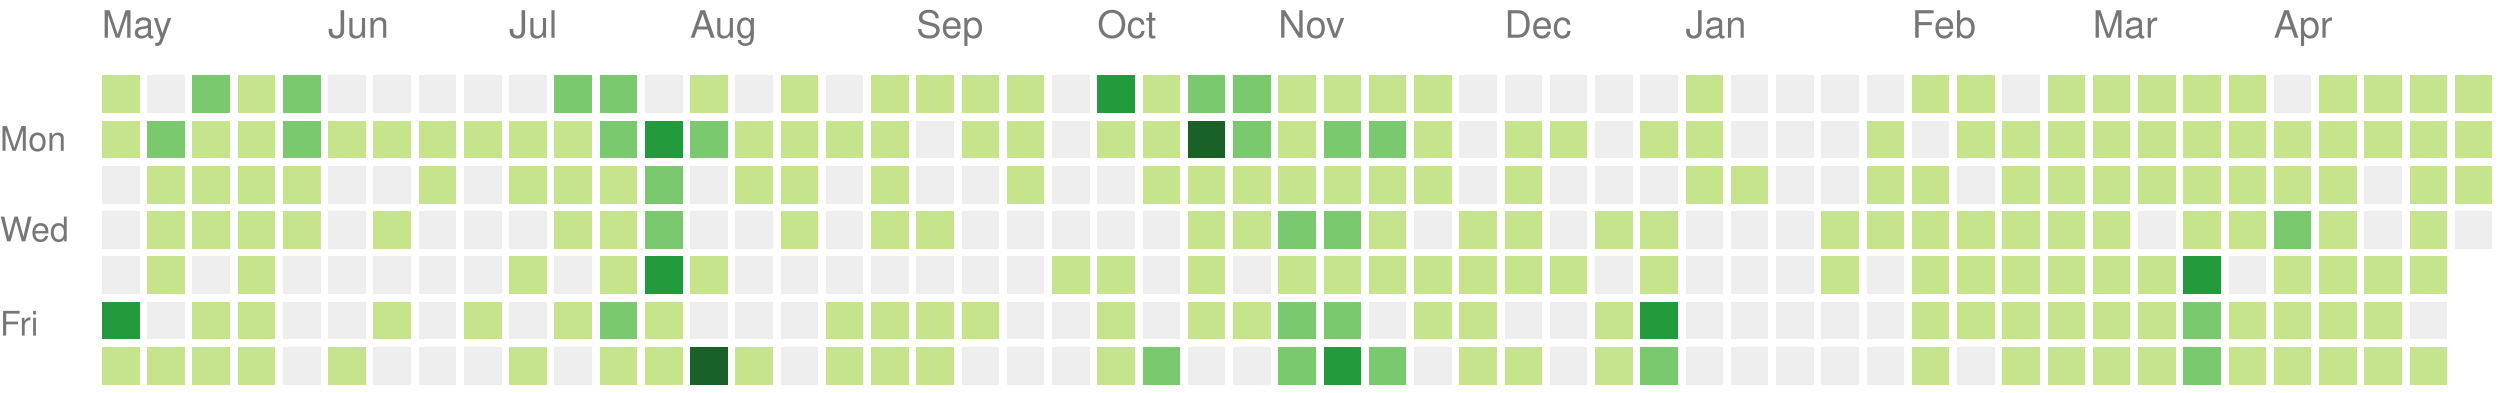
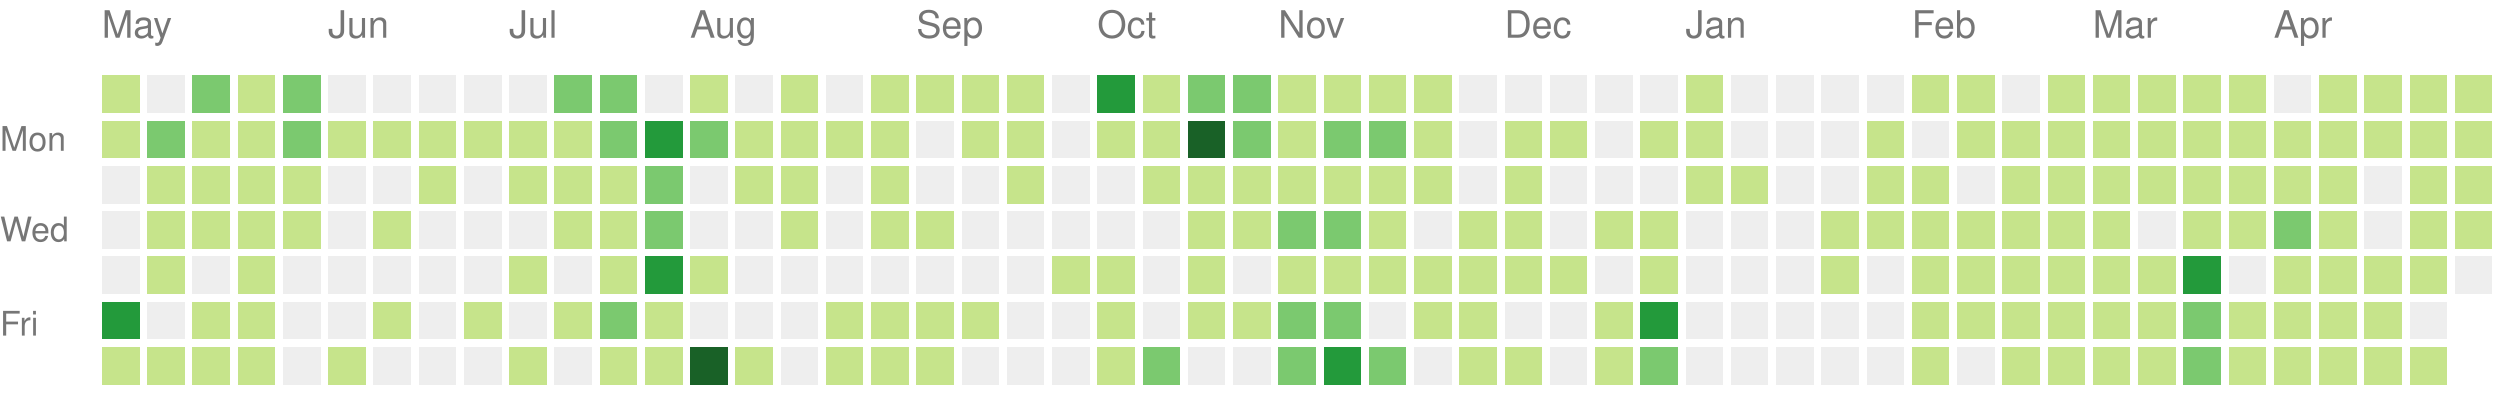
<svg xmlns="http://www.w3.org/2000/svg" version="1.1" width="663" height="104">
  <rect style="fill:#c6e48b;shape-rendering:crispedges;" data-score="6" data-date="2020-05-03" x="27" y="20" width="10" height="10" />
  <rect style="fill:#eeeeee;shape-rendering:crispedges;" data-score="0" data-date="2020-05-10" x="39" y="20" width="10" height="10" />
  <rect style="fill:#7bc96f;shape-rendering:crispedges;" data-score="10" data-date="2020-05-17" x="51" y="20" width="10" height="10" />
  <rect style="fill:#c6e48b;shape-rendering:crispedges;" data-score="1" data-date="2020-05-24" x="63" y="20" width="10" height="10" />
  <rect style="fill:#7bc96f;shape-rendering:crispedges;" data-score="9" data-date="2020-05-31" x="75" y="20" width="10" height="10" />
  <rect style="fill:#eeeeee;shape-rendering:crispedges;" data-score="0" data-date="2020-06-07" x="87" y="20" width="10" height="10" />
  <rect style="fill:#eeeeee;shape-rendering:crispedges;" data-score="0" data-date="2020-06-14" x="99" y="20" width="10" height="10" />
  <rect style="fill:#eeeeee;shape-rendering:crispedges;" data-score="0" data-date="2020-06-21" x="111" y="20" width="10" height="10" />
  <rect style="fill:#eeeeee;shape-rendering:crispedges;" data-score="0" data-date="2020-06-28" x="123" y="20" width="10" height="10" />
  <rect style="fill:#eeeeee;shape-rendering:crispedges;" data-score="0" data-date="2020-07-05" x="135" y="20" width="10" height="10" />
  <rect style="fill:#7bc96f;shape-rendering:crispedges;" data-score="11" data-date="2020-07-12" x="147" y="20" width="10" height="10" />
  <rect style="fill:#7bc96f;shape-rendering:crispedges;" data-score="9" data-date="2020-07-19" x="159" y="20" width="10" height="10" />
  <rect style="fill:#eeeeee;shape-rendering:crispedges;" data-score="0" data-date="2020-07-26" x="171" y="20" width="10" height="10" />
  <rect style="fill:#c6e48b;shape-rendering:crispedges;" data-score="2" data-date="2020-08-02" x="183" y="20" width="10" height="10" />
  <rect style="fill:#eeeeee;shape-rendering:crispedges;" data-score="0" data-date="2020-08-09" x="195" y="20" width="10" height="10" />
  <rect style="fill:#c6e48b;shape-rendering:crispedges;" data-score="3" data-date="2020-08-16" x="207" y="20" width="10" height="10" />
  <rect style="fill:#eeeeee;shape-rendering:crispedges;" data-score="0" data-date="2020-08-23" x="219" y="20" width="10" height="10" />
  <rect style="fill:#c6e48b;shape-rendering:crispedges;" data-score="2" data-date="2020-08-30" x="231" y="20" width="10" height="10" />
  <rect style="fill:#c6e48b;shape-rendering:crispedges;" data-score="1" data-date="2020-09-06" x="243" y="20" width="10" height="10" />
  <rect style="fill:#c6e48b;shape-rendering:crispedges;" data-score="1" data-date="2020-09-13" x="255" y="20" width="10" height="10" />
  <rect style="fill:#c6e48b;shape-rendering:crispedges;" data-score="3" data-date="2020-09-20" x="267" y="20" width="10" height="10" />
  <rect style="fill:#eeeeee;shape-rendering:crispedges;" data-score="0" data-date="2020-09-27" x="279" y="20" width="10" height="10" />
  <rect style="fill:#239a3b;shape-rendering:crispedges;" data-score="20" data-date="2020-10-04" x="291" y="20" width="10" height="10" />
  <rect style="fill:#c6e48b;shape-rendering:crispedges;" data-score="6" data-date="2020-10-11" x="303" y="20" width="10" height="10" />
  <rect style="fill:#7bc96f;shape-rendering:crispedges;" data-score="14" data-date="2020-10-18" x="315" y="20" width="10" height="10" />
  <rect style="fill:#7bc96f;shape-rendering:crispedges;" data-score="9" data-date="2020-10-25" x="327" y="20" width="10" height="10" />
  <rect style="fill:#c6e48b;shape-rendering:crispedges;" data-score="2" data-date="2020-11-01" x="339" y="20" width="10" height="10" />
  <rect style="fill:#c6e48b;shape-rendering:crispedges;" data-score="6" data-date="2020-11-08" x="351" y="20" width="10" height="10" />
  <rect style="fill:#c6e48b;shape-rendering:crispedges;" data-score="1" data-date="2020-11-15" x="363" y="20" width="10" height="10" />
  <rect style="fill:#c6e48b;shape-rendering:crispedges;" data-score="4" data-date="2020-11-22" x="375" y="20" width="10" height="10" />
  <rect style="fill:#eeeeee;shape-rendering:crispedges;" data-score="0" data-date="2020-11-29" x="387" y="20" width="10" height="10" />
  <rect style="fill:#eeeeee;shape-rendering:crispedges;" data-score="0" data-date="2020-12-06" x="399" y="20" width="10" height="10" />
  <rect style="fill:#eeeeee;shape-rendering:crispedges;" data-score="0" data-date="2020-12-13" x="411" y="20" width="10" height="10" />
  <rect style="fill:#eeeeee;shape-rendering:crispedges;" data-score="0" data-date="2020-12-20" x="423" y="20" width="10" height="10" />
  <rect style="fill:#eeeeee;shape-rendering:crispedges;" data-score="0" data-date="2020-12-27" x="435" y="20" width="10" height="10" />
  <rect style="fill:#c6e48b;shape-rendering:crispedges;" data-score="3" data-date="2021-01-03" x="447" y="20" width="10" height="10" />
  <rect style="fill:#eeeeee;shape-rendering:crispedges;" data-score="0" data-date="2021-01-10" x="459" y="20" width="10" height="10" />
  <rect style="fill:#eeeeee;shape-rendering:crispedges;" data-score="0" data-date="2021-01-17" x="471" y="20" width="10" height="10" />
  <rect style="fill:#eeeeee;shape-rendering:crispedges;" data-score="0" data-date="2021-01-24" x="483" y="20" width="10" height="10" />
  <rect style="fill:#eeeeee;shape-rendering:crispedges;" data-score="0" data-date="2021-01-31" x="495" y="20" width="10" height="10" />
  <rect style="fill:#c6e48b;shape-rendering:crispedges;" data-score="3" data-date="2021-02-07" x="507" y="20" width="10" height="10" />
  <rect style="fill:#c6e48b;shape-rendering:crispedges;" data-score="2" data-date="2021-02-14" x="519" y="20" width="10" height="10" />
  <rect style="fill:#eeeeee;shape-rendering:crispedges;" data-score="0" data-date="2021-02-21" x="531" y="20" width="10" height="10" />
  <rect style="fill:#c6e48b;shape-rendering:crispedges;" data-score="4" data-date="2021-02-28" x="543" y="20" width="10" height="10" />
  <rect style="fill:#c6e48b;shape-rendering:crispedges;" data-score="3" data-date="2021-03-07" x="555" y="20" width="10" height="10" />
  <rect style="fill:#c6e48b;shape-rendering:crispedges;" data-score="3" data-date="2021-03-14" x="567" y="20" width="10" height="10" />
  <rect style="fill:#c6e48b;shape-rendering:crispedges;" data-score="5" data-date="2021-03-21" x="579" y="20" width="10" height="10" />
  <rect style="fill:#c6e48b;shape-rendering:crispedges;" data-score="2" data-date="2021-03-28" x="591" y="20" width="10" height="10" />
  <rect style="fill:#eeeeee;shape-rendering:crispedges;" data-score="0" data-date="2021-04-04" x="603" y="20" width="10" height="10" />
  <rect style="fill:#c6e48b;shape-rendering:crispedges;" data-score="5" data-date="2021-04-11" x="615" y="20" width="10" height="10" />
  <rect style="fill:#c6e48b;shape-rendering:crispedges;" data-score="4" data-date="2021-04-18" x="627" y="20" width="10" height="10" />
  <rect style="fill:#c6e48b;shape-rendering:crispedges;" data-score="3" data-date="2021-04-25" x="639" y="20" width="10" height="10" />
  <rect style="fill:#c6e48b;shape-rendering:crispedges;" data-score="6" data-date="2021-05-02" x="651" y="20" width="10" height="10" />
  <rect style="fill:#c6e48b;shape-rendering:crispedges;" data-score="7" data-date="2020-05-04" x="27" y="32" width="10" height="10" />
  <rect style="fill:#7bc96f;shape-rendering:crispedges;" data-score="15" data-date="2020-05-11" x="39" y="32" width="10" height="10" />
  <rect style="fill:#c6e48b;shape-rendering:crispedges;" data-score="7" data-date="2020-05-18" x="51" y="32" width="10" height="10" />
  <rect style="fill:#c6e48b;shape-rendering:crispedges;" data-score="7" data-date="2020-05-25" x="63" y="32" width="10" height="10" />
  <rect style="fill:#7bc96f;shape-rendering:crispedges;" data-score="8" data-date="2020-06-01" x="75" y="32" width="10" height="10" />
  <rect style="fill:#c6e48b;shape-rendering:crispedges;" data-score="1" data-date="2020-06-08" x="87" y="32" width="10" height="10" />
  <rect style="fill:#c6e48b;shape-rendering:crispedges;" data-score="1" data-date="2020-06-15" x="99" y="32" width="10" height="10" />
  <rect style="fill:#c6e48b;shape-rendering:crispedges;" data-score="1" data-date="2020-06-22" x="111" y="32" width="10" height="10" />
  <rect style="fill:#c6e48b;shape-rendering:crispedges;" data-score="1" data-date="2020-06-29" x="123" y="32" width="10" height="10" />
  <rect style="fill:#c6e48b;shape-rendering:crispedges;" data-score="6" data-date="2020-07-06" x="135" y="32" width="10" height="10" />
  <rect style="fill:#c6e48b;shape-rendering:crispedges;" data-score="1" data-date="2020-07-13" x="147" y="32" width="10" height="10" />
  <rect style="fill:#7bc96f;shape-rendering:crispedges;" data-score="10" data-date="2020-07-20" x="159" y="32" width="10" height="10" />
  <rect style="fill:#239a3b;shape-rendering:crispedges;" data-score="19" data-date="2020-07-27" x="171" y="32" width="10" height="10" />
  <rect style="fill:#7bc96f;shape-rendering:crispedges;" data-score="9" data-date="2020-08-03" x="183" y="32" width="10" height="10" />
  <rect style="fill:#c6e48b;shape-rendering:crispedges;" data-score="1" data-date="2020-08-10" x="195" y="32" width="10" height="10" />
  <rect style="fill:#c6e48b;shape-rendering:crispedges;" data-score="1" data-date="2020-08-17" x="207" y="32" width="10" height="10" />
  <rect style="fill:#c6e48b;shape-rendering:crispedges;" data-score="1" data-date="2020-08-24" x="219" y="32" width="10" height="10" />
  <rect style="fill:#c6e48b;shape-rendering:crispedges;" data-score="2" data-date="2020-08-31" x="231" y="32" width="10" height="10" />
  <rect style="fill:#eeeeee;shape-rendering:crispedges;" data-score="0" data-date="2020-09-07" x="243" y="32" width="10" height="10" />
  <rect style="fill:#c6e48b;shape-rendering:crispedges;" data-score="2" data-date="2020-09-14" x="255" y="32" width="10" height="10" />
  <rect style="fill:#c6e48b;shape-rendering:crispedges;" data-score="3" data-date="2020-09-21" x="267" y="32" width="10" height="10" />
  <rect style="fill:#eeeeee;shape-rendering:crispedges;" data-score="0" data-date="2020-09-28" x="279" y="32" width="10" height="10" />
  <rect style="fill:#c6e48b;shape-rendering:crispedges;" data-score="2" data-date="2020-10-05" x="291" y="32" width="10" height="10" />
  <rect style="fill:#c6e48b;shape-rendering:crispedges;" data-score="2" data-date="2020-10-12" x="303" y="32" width="10" height="10" />
  <rect style="fill:#196127;shape-rendering:crispedges;" data-score="30" data-date="2020-10-19" x="315" y="32" width="10" height="10" />
  <rect style="fill:#7bc96f;shape-rendering:crispedges;" data-score="14" data-date="2020-10-26" x="327" y="32" width="10" height="10" />
  <rect style="fill:#c6e48b;shape-rendering:crispedges;" data-score="4" data-date="2020-11-02" x="339" y="32" width="10" height="10" />
  <rect style="fill:#7bc96f;shape-rendering:crispedges;" data-score="10" data-date="2020-11-09" x="351" y="32" width="10" height="10" />
  <rect style="fill:#7bc96f;shape-rendering:crispedges;" data-score="13" data-date="2020-11-16" x="363" y="32" width="10" height="10" />
  <rect style="fill:#c6e48b;shape-rendering:crispedges;" data-score="1" data-date="2020-11-23" x="375" y="32" width="10" height="10" />
  <rect style="fill:#eeeeee;shape-rendering:crispedges;" data-score="0" data-date="2020-11-30" x="387" y="32" width="10" height="10" />
  <rect style="fill:#c6e48b;shape-rendering:crispedges;" data-score="3" data-date="2020-12-07" x="399" y="32" width="10" height="10" />
  <rect style="fill:#c6e48b;shape-rendering:crispedges;" data-score="2" data-date="2020-12-14" x="411" y="32" width="10" height="10" />
  <rect style="fill:#eeeeee;shape-rendering:crispedges;" data-score="0" data-date="2020-12-21" x="423" y="32" width="10" height="10" />
  <rect style="fill:#c6e48b;shape-rendering:crispedges;" data-score="2" data-date="2020-12-28" x="435" y="32" width="10" height="10" />
  <rect style="fill:#c6e48b;shape-rendering:crispedges;" data-score="6" data-date="2021-01-04" x="447" y="32" width="10" height="10" />
  <rect style="fill:#eeeeee;shape-rendering:crispedges;" data-score="0" data-date="2021-01-11" x="459" y="32" width="10" height="10" />
  <rect style="fill:#eeeeee;shape-rendering:crispedges;" data-score="0" data-date="2021-01-18" x="471" y="32" width="10" height="10" />
  <rect style="fill:#eeeeee;shape-rendering:crispedges;" data-score="0" data-date="2021-01-25" x="483" y="32" width="10" height="10" />
  <rect style="fill:#c6e48b;shape-rendering:crispedges;" data-score="1" data-date="2021-02-01" x="495" y="32" width="10" height="10" />
  <rect style="fill:#eeeeee;shape-rendering:crispedges;" data-score="0" data-date="2021-02-08" x="507" y="32" width="10" height="10" />
  <rect style="fill:#c6e48b;shape-rendering:crispedges;" data-score="2" data-date="2021-02-15" x="519" y="32" width="10" height="10" />
  <rect style="fill:#c6e48b;shape-rendering:crispedges;" data-score="3" data-date="2021-02-22" x="531" y="32" width="10" height="10" />
  <rect style="fill:#c6e48b;shape-rendering:crispedges;" data-score="2" data-date="2021-03-01" x="543" y="32" width="10" height="10" />
  <rect style="fill:#c6e48b;shape-rendering:crispedges;" data-score="3" data-date="2021-03-08" x="555" y="32" width="10" height="10" />
  <rect style="fill:#c6e48b;shape-rendering:crispedges;" data-score="6" data-date="2021-03-15" x="567" y="32" width="10" height="10" />
  <rect style="fill:#c6e48b;shape-rendering:crispedges;" data-score="4" data-date="2021-03-22" x="579" y="32" width="10" height="10" />
  <rect style="fill:#c6e48b;shape-rendering:crispedges;" data-score="4" data-date="2021-03-29" x="591" y="32" width="10" height="10" />
  <rect style="fill:#c6e48b;shape-rendering:crispedges;" data-score="1" data-date="2021-04-05" x="603" y="32" width="10" height="10" />
  <rect style="fill:#c6e48b;shape-rendering:crispedges;" data-score="2" data-date="2021-04-12" x="615" y="32" width="10" height="10" />
  <rect style="fill:#c6e48b;shape-rendering:crispedges;" data-score="3" data-date="2021-04-19" x="627" y="32" width="10" height="10" />
  <rect style="fill:#c6e48b;shape-rendering:crispedges;" data-score="2" data-date="2021-04-26" x="639" y="32" width="10" height="10" />
  <rect style="fill:#c6e48b;shape-rendering:crispedges;" data-score="2" data-date="2021-05-03" x="651" y="32" width="10" height="10" />
  <rect style="fill:#eeeeee;shape-rendering:crispedges;" data-score="0" data-date="2020-05-05" x="27" y="44" width="10" height="10" />
  <rect style="fill:#c6e48b;shape-rendering:crispedges;" data-score="4" data-date="2020-05-12" x="39" y="44" width="10" height="10" />
  <rect style="fill:#c6e48b;shape-rendering:crispedges;" data-score="3" data-date="2020-05-19" x="51" y="44" width="10" height="10" />
  <rect style="fill:#c6e48b;shape-rendering:crispedges;" data-score="2" data-date="2020-05-26" x="63" y="44" width="10" height="10" />
  <rect style="fill:#c6e48b;shape-rendering:crispedges;" data-score="3" data-date="2020-06-02" x="75" y="44" width="10" height="10" />
  <rect style="fill:#eeeeee;shape-rendering:crispedges;" data-score="0" data-date="2020-06-09" x="87" y="44" width="10" height="10" />
  <rect style="fill:#eeeeee;shape-rendering:crispedges;" data-score="0" data-date="2020-06-16" x="99" y="44" width="10" height="10" />
  <rect style="fill:#c6e48b;shape-rendering:crispedges;" data-score="1" data-date="2020-06-23" x="111" y="44" width="10" height="10" />
  <rect style="fill:#eeeeee;shape-rendering:crispedges;" data-score="0" data-date="2020-06-30" x="123" y="44" width="10" height="10" />
  <rect style="fill:#c6e48b;shape-rendering:crispedges;" data-score="7" data-date="2020-07-07" x="135" y="44" width="10" height="10" />
  <rect style="fill:#c6e48b;shape-rendering:crispedges;" data-score="5" data-date="2020-07-14" x="147" y="44" width="10" height="10" />
  <rect style="fill:#c6e48b;shape-rendering:crispedges;" data-score="5" data-date="2020-07-21" x="159" y="44" width="10" height="10" />
  <rect style="fill:#7bc96f;shape-rendering:crispedges;" data-score="8" data-date="2020-07-28" x="171" y="44" width="10" height="10" />
  <rect style="fill:#eeeeee;shape-rendering:crispedges;" data-score="0" data-date="2020-08-04" x="183" y="44" width="10" height="10" />
  <rect style="fill:#c6e48b;shape-rendering:crispedges;" data-score="1" data-date="2020-08-11" x="195" y="44" width="10" height="10" />
  <rect style="fill:#c6e48b;shape-rendering:crispedges;" data-score="1" data-date="2020-08-18" x="207" y="44" width="10" height="10" />
  <rect style="fill:#eeeeee;shape-rendering:crispedges;" data-score="0" data-date="2020-08-25" x="219" y="44" width="10" height="10" />
  <rect style="fill:#c6e48b;shape-rendering:crispedges;" data-score="3" data-date="2020-09-01" x="231" y="44" width="10" height="10" />
  <rect style="fill:#eeeeee;shape-rendering:crispedges;" data-score="0" data-date="2020-09-08" x="243" y="44" width="10" height="10" />
  <rect style="fill:#eeeeee;shape-rendering:crispedges;" data-score="0" data-date="2020-09-15" x="255" y="44" width="10" height="10" />
  <rect style="fill:#c6e48b;shape-rendering:crispedges;" data-score="1" data-date="2020-09-22" x="267" y="44" width="10" height="10" />
  <rect style="fill:#eeeeee;shape-rendering:crispedges;" data-score="0" data-date="2020-09-29" x="279" y="44" width="10" height="10" />
  <rect style="fill:#eeeeee;shape-rendering:crispedges;" data-score="0" data-date="2020-10-06" x="291" y="44" width="10" height="10" />
  <rect style="fill:#c6e48b;shape-rendering:crispedges;" data-score="2" data-date="2020-10-13" x="303" y="44" width="10" height="10" />
  <rect style="fill:#c6e48b;shape-rendering:crispedges;" data-score="7" data-date="2020-10-20" x="315" y="44" width="10" height="10" />
  <rect style="fill:#c6e48b;shape-rendering:crispedges;" data-score="3" data-date="2020-10-27" x="327" y="44" width="10" height="10" />
  <rect style="fill:#c6e48b;shape-rendering:crispedges;" data-score="7" data-date="2020-11-03" x="339" y="44" width="10" height="10" />
  <rect style="fill:#c6e48b;shape-rendering:crispedges;" data-score="2" data-date="2020-11-10" x="351" y="44" width="10" height="10" />
  <rect style="fill:#c6e48b;shape-rendering:crispedges;" data-score="5" data-date="2020-11-17" x="363" y="44" width="10" height="10" />
  <rect style="fill:#c6e48b;shape-rendering:crispedges;" data-score="1" data-date="2020-11-24" x="375" y="44" width="10" height="10" />
  <rect style="fill:#eeeeee;shape-rendering:crispedges;" data-score="0" data-date="2020-12-01" x="387" y="44" width="10" height="10" />
  <rect style="fill:#c6e48b;shape-rendering:crispedges;" data-score="1" data-date="2020-12-08" x="399" y="44" width="10" height="10" />
  <rect style="fill:#eeeeee;shape-rendering:crispedges;" data-score="0" data-date="2020-12-15" x="411" y="44" width="10" height="10" />
  <rect style="fill:#eeeeee;shape-rendering:crispedges;" data-score="0" data-date="2020-12-22" x="423" y="44" width="10" height="10" />
  <rect style="fill:#eeeeee;shape-rendering:crispedges;" data-score="0" data-date="2020-12-29" x="435" y="44" width="10" height="10" />
  <rect style="fill:#c6e48b;shape-rendering:crispedges;" data-score="1" data-date="2021-01-05" x="447" y="44" width="10" height="10" />
  <rect style="fill:#c6e48b;shape-rendering:crispedges;" data-score="1" data-date="2021-01-12" x="459" y="44" width="10" height="10" />
  <rect style="fill:#eeeeee;shape-rendering:crispedges;" data-score="0" data-date="2021-01-19" x="471" y="44" width="10" height="10" />
  <rect style="fill:#eeeeee;shape-rendering:crispedges;" data-score="0" data-date="2021-01-26" x="483" y="44" width="10" height="10" />
  <rect style="fill:#c6e48b;shape-rendering:crispedges;" data-score="2" data-date="2021-02-02" x="495" y="44" width="10" height="10" />
  <rect style="fill:#c6e48b;shape-rendering:crispedges;" data-score="5" data-date="2021-02-09" x="507" y="44" width="10" height="10" />
  <rect style="fill:#eeeeee;shape-rendering:crispedges;" data-score="0" data-date="2021-02-16" x="519" y="44" width="10" height="10" />
  <rect style="fill:#c6e48b;shape-rendering:crispedges;" data-score="1" data-date="2021-02-23" x="531" y="44" width="10" height="10" />
  <rect style="fill:#c6e48b;shape-rendering:crispedges;" data-score="2" data-date="2021-03-02" x="543" y="44" width="10" height="10" />
  <rect style="fill:#c6e48b;shape-rendering:crispedges;" data-score="3" data-date="2021-03-09" x="555" y="44" width="10" height="10" />
  <rect style="fill:#c6e48b;shape-rendering:crispedges;" data-score="1" data-date="2021-03-16" x="567" y="44" width="10" height="10" />
  <rect style="fill:#c6e48b;shape-rendering:crispedges;" data-score="2" data-date="2021-03-23" x="579" y="44" width="10" height="10" />
  <rect style="fill:#c6e48b;shape-rendering:crispedges;" data-score="1" data-date="2021-03-30" x="591" y="44" width="10" height="10" />
  <rect style="fill:#c6e48b;shape-rendering:crispedges;" data-score="2" data-date="2021-04-06" x="603" y="44" width="10" height="10" />
  <rect style="fill:#c6e48b;shape-rendering:crispedges;" data-score="3" data-date="2021-04-13" x="615" y="44" width="10" height="10" />
  <rect style="fill:#eeeeee;shape-rendering:crispedges;" data-score="0" data-date="2021-04-20" x="627" y="44" width="10" height="10" />
  <rect style="fill:#c6e48b;shape-rendering:crispedges;" data-score="1" data-date="2021-04-27" x="639" y="44" width="10" height="10" />
  <rect style="fill:#c6e48b;shape-rendering:crispedges;" data-score="2" data-date="2021-05-04" x="651" y="44" width="10" height="10" />
  <rect style="fill:#eeeeee;shape-rendering:crispedges;" data-score="0" data-date="2020-05-06" x="27" y="56" width="10" height="10" />
  <rect style="fill:#c6e48b;shape-rendering:crispedges;" data-score="4" data-date="2020-05-13" x="39" y="56" width="10" height="10" />
  <rect style="fill:#c6e48b;shape-rendering:crispedges;" data-score="7" data-date="2020-05-20" x="51" y="56" width="10" height="10" />
  <rect style="fill:#c6e48b;shape-rendering:crispedges;" data-score="1" data-date="2020-05-27" x="63" y="56" width="10" height="10" />
  <rect style="fill:#c6e48b;shape-rendering:crispedges;" data-score="1" data-date="2020-06-03" x="75" y="56" width="10" height="10" />
  <rect style="fill:#eeeeee;shape-rendering:crispedges;" data-score="0" data-date="2020-06-10" x="87" y="56" width="10" height="10" />
  <rect style="fill:#c6e48b;shape-rendering:crispedges;" data-score="1" data-date="2020-06-17" x="99" y="56" width="10" height="10" />
  <rect style="fill:#eeeeee;shape-rendering:crispedges;" data-score="0" data-date="2020-06-24" x="111" y="56" width="10" height="10" />
  <rect style="fill:#eeeeee;shape-rendering:crispedges;" data-score="0" data-date="2020-07-01" x="123" y="56" width="10" height="10" />
  <rect style="fill:#eeeeee;shape-rendering:crispedges;" data-score="0" data-date="2020-07-08" x="135" y="56" width="10" height="10" />
  <rect style="fill:#c6e48b;shape-rendering:crispedges;" data-score="5" data-date="2020-07-15" x="147" y="56" width="10" height="10" />
  <rect style="fill:#c6e48b;shape-rendering:crispedges;" data-score="7" data-date="2020-07-22" x="159" y="56" width="10" height="10" />
  <rect style="fill:#7bc96f;shape-rendering:crispedges;" data-score="13" data-date="2020-07-29" x="171" y="56" width="10" height="10" />
  <rect style="fill:#eeeeee;shape-rendering:crispedges;" data-score="0" data-date="2020-08-05" x="183" y="56" width="10" height="10" />
  <rect style="fill:#eeeeee;shape-rendering:crispedges;" data-score="0" data-date="2020-08-12" x="195" y="56" width="10" height="10" />
  <rect style="fill:#c6e48b;shape-rendering:crispedges;" data-score="1" data-date="2020-08-19" x="207" y="56" width="10" height="10" />
  <rect style="fill:#eeeeee;shape-rendering:crispedges;" data-score="0" data-date="2020-08-26" x="219" y="56" width="10" height="10" />
  <rect style="fill:#c6e48b;shape-rendering:crispedges;" data-score="1" data-date="2020-09-02" x="231" y="56" width="10" height="10" />
  <rect style="fill:#c6e48b;shape-rendering:crispedges;" data-score="2" data-date="2020-09-09" x="243" y="56" width="10" height="10" />
  <rect style="fill:#eeeeee;shape-rendering:crispedges;" data-score="0" data-date="2020-09-16" x="255" y="56" width="10" height="10" />
  <rect style="fill:#eeeeee;shape-rendering:crispedges;" data-score="0" data-date="2020-09-23" x="267" y="56" width="10" height="10" />
  <rect style="fill:#eeeeee;shape-rendering:crispedges;" data-score="0" data-date="2020-09-30" x="279" y="56" width="10" height="10" />
  <rect style="fill:#eeeeee;shape-rendering:crispedges;" data-score="0" data-date="2020-10-07" x="291" y="56" width="10" height="10" />
  <rect style="fill:#eeeeee;shape-rendering:crispedges;" data-score="0" data-date="2020-10-14" x="303" y="56" width="10" height="10" />
  <rect style="fill:#c6e48b;shape-rendering:crispedges;" data-score="3" data-date="2020-10-21" x="315" y="56" width="10" height="10" />
  <rect style="fill:#c6e48b;shape-rendering:crispedges;" data-score="5" data-date="2020-10-28" x="327" y="56" width="10" height="10" />
  <rect style="fill:#7bc96f;shape-rendering:crispedges;" data-score="11" data-date="2020-11-04" x="339" y="56" width="10" height="10" />
  <rect style="fill:#7bc96f;shape-rendering:crispedges;" data-score="11" data-date="2020-11-11" x="351" y="56" width="10" height="10" />
  <rect style="fill:#c6e48b;shape-rendering:crispedges;" data-score="4" data-date="2020-11-18" x="363" y="56" width="10" height="10" />
  <rect style="fill:#eeeeee;shape-rendering:crispedges;" data-score="0" data-date="2020-11-25" x="375" y="56" width="10" height="10" />
  <rect style="fill:#c6e48b;shape-rendering:crispedges;" data-score="2" data-date="2020-12-02" x="387" y="56" width="10" height="10" />
  <rect style="fill:#c6e48b;shape-rendering:crispedges;" data-score="2" data-date="2020-12-09" x="399" y="56" width="10" height="10" />
  <rect style="fill:#eeeeee;shape-rendering:crispedges;" data-score="0" data-date="2020-12-16" x="411" y="56" width="10" height="10" />
  <rect style="fill:#c6e48b;shape-rendering:crispedges;" data-score="1" data-date="2020-12-23" x="423" y="56" width="10" height="10" />
  <rect style="fill:#c6e48b;shape-rendering:crispedges;" data-score="6" data-date="2020-12-30" x="435" y="56" width="10" height="10" />
  <rect style="fill:#eeeeee;shape-rendering:crispedges;" data-score="0" data-date="2021-01-06" x="447" y="56" width="10" height="10" />
  <rect style="fill:#eeeeee;shape-rendering:crispedges;" data-score="0" data-date="2021-01-13" x="459" y="56" width="10" height="10" />
  <rect style="fill:#eeeeee;shape-rendering:crispedges;" data-score="0" data-date="2021-01-20" x="471" y="56" width="10" height="10" />
  <rect style="fill:#c6e48b;shape-rendering:crispedges;" data-score="4" data-date="2021-01-27" x="483" y="56" width="10" height="10" />
  <rect style="fill:#c6e48b;shape-rendering:crispedges;" data-score="2" data-date="2021-02-03" x="495" y="56" width="10" height="10" />
  <rect style="fill:#c6e48b;shape-rendering:crispedges;" data-score="4" data-date="2021-02-10" x="507" y="56" width="10" height="10" />
  <rect style="fill:#c6e48b;shape-rendering:crispedges;" data-score="2" data-date="2021-02-17" x="519" y="56" width="10" height="10" />
  <rect style="fill:#c6e48b;shape-rendering:crispedges;" data-score="2" data-date="2021-02-24" x="531" y="56" width="10" height="10" />
  <rect style="fill:#c6e48b;shape-rendering:crispedges;" data-score="2" data-date="2021-03-03" x="543" y="56" width="10" height="10" />
  <rect style="fill:#c6e48b;shape-rendering:crispedges;" data-score="1" data-date="2021-03-10" x="555" y="56" width="10" height="10" />
  <rect style="fill:#eeeeee;shape-rendering:crispedges;" data-score="0" data-date="2021-03-17" x="567" y="56" width="10" height="10" />
  <rect style="fill:#c6e48b;shape-rendering:crispedges;" data-score="6" data-date="2021-03-24" x="579" y="56" width="10" height="10" />
  <rect style="fill:#c6e48b;shape-rendering:crispedges;" data-score="2" data-date="2021-03-31" x="591" y="56" width="10" height="10" />
  <rect style="fill:#7bc96f;shape-rendering:crispedges;" data-score="13" data-date="2021-04-07" x="603" y="56" width="10" height="10" />
  <rect style="fill:#c6e48b;shape-rendering:crispedges;" data-score="1" data-date="2021-04-14" x="615" y="56" width="10" height="10" />
  <rect style="fill:#eeeeee;shape-rendering:crispedges;" data-score="0" data-date="2021-04-21" x="627" y="56" width="10" height="10" />
  <rect style="fill:#c6e48b;shape-rendering:crispedges;" data-score="1" data-date="2021-04-28" x="639" y="56" width="10" height="10" />
-   <rect style="fill:#eeeeee;shape-rendering:crispedges;" data-score="0" data-date="2021-05-05" x="651" y="56" width="10" height="10" />
+   <rect style="fill:#c6e48b;shape-rendering:crispedges;" data-score="4" data-date="2021-05-05" x="651" y="56" width="10" height="10" />
  <rect style="fill:#eeeeee;shape-rendering:crispedges;" data-score="0" data-date="2020-05-07" x="27" y="68" width="10" height="10" />
  <rect style="fill:#c6e48b;shape-rendering:crispedges;" data-score="1" data-date="2020-05-14" x="39" y="68" width="10" height="10" />
  <rect style="fill:#eeeeee;shape-rendering:crispedges;" data-score="0" data-date="2020-05-21" x="51" y="68" width="10" height="10" />
  <rect style="fill:#c6e48b;shape-rendering:crispedges;" data-score="1" data-date="2020-05-28" x="63" y="68" width="10" height="10" />
  <rect style="fill:#eeeeee;shape-rendering:crispedges;" data-score="0" data-date="2020-06-04" x="75" y="68" width="10" height="10" />
  <rect style="fill:#eeeeee;shape-rendering:crispedges;" data-score="0" data-date="2020-06-11" x="87" y="68" width="10" height="10" />
  <rect style="fill:#eeeeee;shape-rendering:crispedges;" data-score="0" data-date="2020-06-18" x="99" y="68" width="10" height="10" />
  <rect style="fill:#eeeeee;shape-rendering:crispedges;" data-score="0" data-date="2020-06-25" x="111" y="68" width="10" height="10" />
  <rect style="fill:#eeeeee;shape-rendering:crispedges;" data-score="0" data-date="2020-07-02" x="123" y="68" width="10" height="10" />
  <rect style="fill:#c6e48b;shape-rendering:crispedges;" data-score="2" data-date="2020-07-09" x="135" y="68" width="10" height="10" />
  <rect style="fill:#eeeeee;shape-rendering:crispedges;" data-score="0" data-date="2020-07-16" x="147" y="68" width="10" height="10" />
  <rect style="fill:#c6e48b;shape-rendering:crispedges;" data-score="7" data-date="2020-07-23" x="159" y="68" width="10" height="10" />
  <rect style="fill:#239a3b;shape-rendering:crispedges;" data-score="19" data-date="2020-07-30" x="171" y="68" width="10" height="10" />
  <rect style="fill:#c6e48b;shape-rendering:crispedges;" data-score="1" data-date="2020-08-06" x="183" y="68" width="10" height="10" />
  <rect style="fill:#eeeeee;shape-rendering:crispedges;" data-score="0" data-date="2020-08-13" x="195" y="68" width="10" height="10" />
  <rect style="fill:#eeeeee;shape-rendering:crispedges;" data-score="0" data-date="2020-08-20" x="207" y="68" width="10" height="10" />
  <rect style="fill:#eeeeee;shape-rendering:crispedges;" data-score="0" data-date="2020-08-27" x="219" y="68" width="10" height="10" />
  <rect style="fill:#eeeeee;shape-rendering:crispedges;" data-score="0" data-date="2020-09-03" x="231" y="68" width="10" height="10" />
  <rect style="fill:#eeeeee;shape-rendering:crispedges;" data-score="0" data-date="2020-09-10" x="243" y="68" width="10" height="10" />
  <rect style="fill:#eeeeee;shape-rendering:crispedges;" data-score="0" data-date="2020-09-17" x="255" y="68" width="10" height="10" />
  <rect style="fill:#eeeeee;shape-rendering:crispedges;" data-score="0" data-date="2020-09-24" x="267" y="68" width="10" height="10" />
  <rect style="fill:#c6e48b;shape-rendering:crispedges;" data-score="1" data-date="2020-10-01" x="279" y="68" width="10" height="10" />
  <rect style="fill:#c6e48b;shape-rendering:crispedges;" data-score="1" data-date="2020-10-08" x="291" y="68" width="10" height="10" />
  <rect style="fill:#eeeeee;shape-rendering:crispedges;" data-score="0" data-date="2020-10-15" x="303" y="68" width="10" height="10" />
  <rect style="fill:#c6e48b;shape-rendering:crispedges;" data-score="4" data-date="2020-10-22" x="315" y="68" width="10" height="10" />
  <rect style="fill:#eeeeee;shape-rendering:crispedges;" data-score="0" data-date="2020-10-29" x="327" y="68" width="10" height="10" />
  <rect style="fill:#c6e48b;shape-rendering:crispedges;" data-score="2" data-date="2020-11-05" x="339" y="68" width="10" height="10" />
  <rect style="fill:#c6e48b;shape-rendering:crispedges;" data-score="3" data-date="2020-11-12" x="351" y="68" width="10" height="10" />
  <rect style="fill:#c6e48b;shape-rendering:crispedges;" data-score="5" data-date="2020-11-19" x="363" y="68" width="10" height="10" />
  <rect style="fill:#c6e48b;shape-rendering:crispedges;" data-score="3" data-date="2020-11-26" x="375" y="68" width="10" height="10" />
  <rect style="fill:#c6e48b;shape-rendering:crispedges;" data-score="1" data-date="2020-12-03" x="387" y="68" width="10" height="10" />
  <rect style="fill:#c6e48b;shape-rendering:crispedges;" data-score="1" data-date="2020-12-10" x="399" y="68" width="10" height="10" />
  <rect style="fill:#c6e48b;shape-rendering:crispedges;" data-score="1" data-date="2020-12-17" x="411" y="68" width="10" height="10" />
  <rect style="fill:#eeeeee;shape-rendering:crispedges;" data-score="0" data-date="2020-12-24" x="423" y="68" width="10" height="10" />
  <rect style="fill:#c6e48b;shape-rendering:crispedges;" data-score="1" data-date="2020-12-31" x="435" y="68" width="10" height="10" />
  <rect style="fill:#eeeeee;shape-rendering:crispedges;" data-score="0" data-date="2021-01-07" x="447" y="68" width="10" height="10" />
  <rect style="fill:#eeeeee;shape-rendering:crispedges;" data-score="0" data-date="2021-01-14" x="459" y="68" width="10" height="10" />
  <rect style="fill:#eeeeee;shape-rendering:crispedges;" data-score="0" data-date="2021-01-21" x="471" y="68" width="10" height="10" />
  <rect style="fill:#c6e48b;shape-rendering:crispedges;" data-score="1" data-date="2021-01-28" x="483" y="68" width="10" height="10" />
  <rect style="fill:#eeeeee;shape-rendering:crispedges;" data-score="0" data-date="2021-02-04" x="495" y="68" width="10" height="10" />
  <rect style="fill:#c6e48b;shape-rendering:crispedges;" data-score="2" data-date="2021-02-11" x="507" y="68" width="10" height="10" />
  <rect style="fill:#c6e48b;shape-rendering:crispedges;" data-score="3" data-date="2021-02-18" x="519" y="68" width="10" height="10" />
  <rect style="fill:#c6e48b;shape-rendering:crispedges;" data-score="2" data-date="2021-02-25" x="531" y="68" width="10" height="10" />
  <rect style="fill:#c6e48b;shape-rendering:crispedges;" data-score="2" data-date="2021-03-04" x="543" y="68" width="10" height="10" />
  <rect style="fill:#c6e48b;shape-rendering:crispedges;" data-score="2" data-date="2021-03-11" x="555" y="68" width="10" height="10" />
  <rect style="fill:#c6e48b;shape-rendering:crispedges;" data-score="1" data-date="2021-03-18" x="567" y="68" width="10" height="10" />
  <rect style="fill:#239a3b;shape-rendering:crispedges;" data-score="16" data-date="2021-03-25" x="579" y="68" width="10" height="10" />
  <rect style="fill:#eeeeee;shape-rendering:crispedges;" data-score="0" data-date="2021-04-01" x="591" y="68" width="10" height="10" />
  <rect style="fill:#c6e48b;shape-rendering:crispedges;" data-score="5" data-date="2021-04-08" x="603" y="68" width="10" height="10" />
  <rect style="fill:#c6e48b;shape-rendering:crispedges;" data-score="1" data-date="2021-04-15" x="615" y="68" width="10" height="10" />
  <rect style="fill:#c6e48b;shape-rendering:crispedges;" data-score="2" data-date="2021-04-22" x="627" y="68" width="10" height="10" />
  <rect style="fill:#c6e48b;shape-rendering:crispedges;" data-score="2" data-date="2021-04-29" x="639" y="68" width="10" height="10" />
+   <rect style="fill:#eeeeee;shape-rendering:crispedges;" data-score="0" data-date="2021-05-06" x="651" y="68" width="10" height="10" />
  <rect style="fill:#239a3b;shape-rendering:crispedges;" data-score="17" data-date="2020-05-08" x="27" y="80" width="10" height="10" />
  <rect style="fill:#eeeeee;shape-rendering:crispedges;" data-score="0" data-date="2020-05-15" x="39" y="80" width="10" height="10" />
  <rect style="fill:#c6e48b;shape-rendering:crispedges;" data-score="2" data-date="2020-05-22" x="51" y="80" width="10" height="10" />
  <rect style="fill:#c6e48b;shape-rendering:crispedges;" data-score="1" data-date="2020-05-29" x="63" y="80" width="10" height="10" />
  <rect style="fill:#eeeeee;shape-rendering:crispedges;" data-score="0" data-date="2020-06-05" x="75" y="80" width="10" height="10" />
  <rect style="fill:#eeeeee;shape-rendering:crispedges;" data-score="0" data-date="2020-06-12" x="87" y="80" width="10" height="10" />
  <rect style="fill:#c6e48b;shape-rendering:crispedges;" data-score="1" data-date="2020-06-19" x="99" y="80" width="10" height="10" />
  <rect style="fill:#eeeeee;shape-rendering:crispedges;" data-score="0" data-date="2020-06-26" x="111" y="80" width="10" height="10" />
  <rect style="fill:#c6e48b;shape-rendering:crispedges;" data-score="3" data-date="2020-07-03" x="123" y="80" width="10" height="10" />
  <rect style="fill:#eeeeee;shape-rendering:crispedges;" data-score="0" data-date="2020-07-10" x="135" y="80" width="10" height="10" />
  <rect style="fill:#c6e48b;shape-rendering:crispedges;" data-score="1" data-date="2020-07-17" x="147" y="80" width="10" height="10" />
  <rect style="fill:#7bc96f;shape-rendering:crispedges;" data-score="13" data-date="2020-07-24" x="159" y="80" width="10" height="10" />
  <rect style="fill:#c6e48b;shape-rendering:crispedges;" data-score="3" data-date="2020-07-31" x="171" y="80" width="10" height="10" />
  <rect style="fill:#eeeeee;shape-rendering:crispedges;" data-score="0" data-date="2020-08-07" x="183" y="80" width="10" height="10" />
  <rect style="fill:#eeeeee;shape-rendering:crispedges;" data-score="0" data-date="2020-08-14" x="195" y="80" width="10" height="10" />
  <rect style="fill:#eeeeee;shape-rendering:crispedges;" data-score="0" data-date="2020-08-21" x="207" y="80" width="10" height="10" />
  <rect style="fill:#c6e48b;shape-rendering:crispedges;" data-score="1" data-date="2020-08-28" x="219" y="80" width="10" height="10" />
  <rect style="fill:#c6e48b;shape-rendering:crispedges;" data-score="2" data-date="2020-09-04" x="231" y="80" width="10" height="10" />
  <rect style="fill:#c6e48b;shape-rendering:crispedges;" data-score="1" data-date="2020-09-11" x="243" y="80" width="10" height="10" />
  <rect style="fill:#c6e48b;shape-rendering:crispedges;" data-score="1" data-date="2020-09-18" x="255" y="80" width="10" height="10" />
  <rect style="fill:#eeeeee;shape-rendering:crispedges;" data-score="0" data-date="2020-09-25" x="267" y="80" width="10" height="10" />
  <rect style="fill:#eeeeee;shape-rendering:crispedges;" data-score="0" data-date="2020-10-02" x="279" y="80" width="10" height="10" />
  <rect style="fill:#c6e48b;shape-rendering:crispedges;" data-score="2" data-date="2020-10-09" x="291" y="80" width="10" height="10" />
  <rect style="fill:#eeeeee;shape-rendering:crispedges;" data-score="0" data-date="2020-10-16" x="303" y="80" width="10" height="10" />
  <rect style="fill:#c6e48b;shape-rendering:crispedges;" data-score="2" data-date="2020-10-23" x="315" y="80" width="10" height="10" />
  <rect style="fill:#c6e48b;shape-rendering:crispedges;" data-score="7" data-date="2020-10-30" x="327" y="80" width="10" height="10" />
  <rect style="fill:#7bc96f;shape-rendering:crispedges;" data-score="8" data-date="2020-11-06" x="339" y="80" width="10" height="10" />
  <rect style="fill:#7bc96f;shape-rendering:crispedges;" data-score="9" data-date="2020-11-13" x="351" y="80" width="10" height="10" />
  <rect style="fill:#eeeeee;shape-rendering:crispedges;" data-score="0" data-date="2020-11-20" x="363" y="80" width="10" height="10" />
  <rect style="fill:#c6e48b;shape-rendering:crispedges;" data-score="5" data-date="2020-11-27" x="375" y="80" width="10" height="10" />
  <rect style="fill:#c6e48b;shape-rendering:crispedges;" data-score="1" data-date="2020-12-04" x="387" y="80" width="10" height="10" />
  <rect style="fill:#eeeeee;shape-rendering:crispedges;" data-score="0" data-date="2020-12-11" x="399" y="80" width="10" height="10" />
  <rect style="fill:#eeeeee;shape-rendering:crispedges;" data-score="0" data-date="2020-12-18" x="411" y="80" width="10" height="10" />
  <rect style="fill:#c6e48b;shape-rendering:crispedges;" data-score="1" data-date="2020-12-25" x="423" y="80" width="10" height="10" />
  <rect style="fill:#239a3b;shape-rendering:crispedges;" data-score="16" data-date="2021-01-01" x="435" y="80" width="10" height="10" />
  <rect style="fill:#eeeeee;shape-rendering:crispedges;" data-score="0" data-date="2021-01-08" x="447" y="80" width="10" height="10" />
  <rect style="fill:#eeeeee;shape-rendering:crispedges;" data-score="0" data-date="2021-01-15" x="459" y="80" width="10" height="10" />
  <rect style="fill:#eeeeee;shape-rendering:crispedges;" data-score="0" data-date="2021-01-22" x="471" y="80" width="10" height="10" />
  <rect style="fill:#eeeeee;shape-rendering:crispedges;" data-score="0" data-date="2021-01-29" x="483" y="80" width="10" height="10" />
  <rect style="fill:#eeeeee;shape-rendering:crispedges;" data-score="0" data-date="2021-02-05" x="495" y="80" width="10" height="10" />
  <rect style="fill:#c6e48b;shape-rendering:crispedges;" data-score="2" data-date="2021-02-12" x="507" y="80" width="10" height="10" />
  <rect style="fill:#c6e48b;shape-rendering:crispedges;" data-score="1" data-date="2021-02-19" x="519" y="80" width="10" height="10" />
  <rect style="fill:#c6e48b;shape-rendering:crispedges;" data-score="2" data-date="2021-02-26" x="531" y="80" width="10" height="10" />
  <rect style="fill:#c6e48b;shape-rendering:crispedges;" data-score="2" data-date="2021-03-05" x="543" y="80" width="10" height="10" />
  <rect style="fill:#c6e48b;shape-rendering:crispedges;" data-score="2" data-date="2021-03-12" x="555" y="80" width="10" height="10" />
  <rect style="fill:#c6e48b;shape-rendering:crispedges;" data-score="5" data-date="2021-03-19" x="567" y="80" width="10" height="10" />
  <rect style="fill:#7bc96f;shape-rendering:crispedges;" data-score="10" data-date="2021-03-26" x="579" y="80" width="10" height="10" />
  <rect style="fill:#c6e48b;shape-rendering:crispedges;" data-score="2" data-date="2021-04-02" x="591" y="80" width="10" height="10" />
  <rect style="fill:#c6e48b;shape-rendering:crispedges;" data-score="1" data-date="2021-04-09" x="603" y="80" width="10" height="10" />
  <rect style="fill:#c6e48b;shape-rendering:crispedges;" data-score="2" data-date="2021-04-16" x="615" y="80" width="10" height="10" />
  <rect style="fill:#c6e48b;shape-rendering:crispedges;" data-score="2" data-date="2021-04-23" x="627" y="80" width="10" height="10" />
  <rect style="fill:#eeeeee;shape-rendering:crispedges;" data-score="0" data-date="2021-04-30" x="639" y="80" width="10" height="10" />
  <rect style="fill:#c6e48b;shape-rendering:crispedges;" data-score="4" data-date="2020-05-09" x="27" y="92" width="10" height="10" />
  <rect style="fill:#c6e48b;shape-rendering:crispedges;" data-score="6" data-date="2020-05-16" x="39" y="92" width="10" height="10" />
  <rect style="fill:#c6e48b;shape-rendering:crispedges;" data-score="3" data-date="2020-05-23" x="51" y="92" width="10" height="10" />
  <rect style="fill:#c6e48b;shape-rendering:crispedges;" data-score="1" data-date="2020-05-30" x="63" y="92" width="10" height="10" />
  <rect style="fill:#eeeeee;shape-rendering:crispedges;" data-score="0" data-date="2020-06-06" x="75" y="92" width="10" height="10" />
  <rect style="fill:#c6e48b;shape-rendering:crispedges;" data-score="2" data-date="2020-06-13" x="87" y="92" width="10" height="10" />
  <rect style="fill:#eeeeee;shape-rendering:crispedges;" data-score="0" data-date="2020-06-20" x="99" y="92" width="10" height="10" />
  <rect style="fill:#eeeeee;shape-rendering:crispedges;" data-score="0" data-date="2020-06-27" x="111" y="92" width="10" height="10" />
  <rect style="fill:#eeeeee;shape-rendering:crispedges;" data-score="0" data-date="2020-07-04" x="123" y="92" width="10" height="10" />
  <rect style="fill:#c6e48b;shape-rendering:crispedges;" data-score="1" data-date="2020-07-11" x="135" y="92" width="10" height="10" />
  <rect style="fill:#eeeeee;shape-rendering:crispedges;" data-score="0" data-date="2020-07-18" x="147" y="92" width="10" height="10" />
  <rect style="fill:#c6e48b;shape-rendering:crispedges;" data-score="2" data-date="2020-07-25" x="159" y="92" width="10" height="10" />
  <rect style="fill:#c6e48b;shape-rendering:crispedges;" data-score="5" data-date="2020-08-01" x="171" y="92" width="10" height="10" />
  <rect style="fill:#196127;shape-rendering:crispedges;" data-score="25" data-date="2020-08-08" x="183" y="92" width="10" height="10" />
  <rect style="fill:#c6e48b;shape-rendering:crispedges;" data-score="4" data-date="2020-08-15" x="195" y="92" width="10" height="10" />
  <rect style="fill:#eeeeee;shape-rendering:crispedges;" data-score="0" data-date="2020-08-22" x="207" y="92" width="10" height="10" />
  <rect style="fill:#c6e48b;shape-rendering:crispedges;" data-score="2" data-date="2020-08-29" x="219" y="92" width="10" height="10" />
  <rect style="fill:#c6e48b;shape-rendering:crispedges;" data-score="2" data-date="2020-09-05" x="231" y="92" width="10" height="10" />
  <rect style="fill:#c6e48b;shape-rendering:crispedges;" data-score="1" data-date="2020-09-12" x="243" y="92" width="10" height="10" />
  <rect style="fill:#eeeeee;shape-rendering:crispedges;" data-score="0" data-date="2020-09-19" x="255" y="92" width="10" height="10" />
  <rect style="fill:#eeeeee;shape-rendering:crispedges;" data-score="0" data-date="2020-09-26" x="267" y="92" width="10" height="10" />
  <rect style="fill:#eeeeee;shape-rendering:crispedges;" data-score="0" data-date="2020-10-03" x="279" y="92" width="10" height="10" />
  <rect style="fill:#c6e48b;shape-rendering:crispedges;" data-score="3" data-date="2020-10-10" x="291" y="92" width="10" height="10" />
  <rect style="fill:#7bc96f;shape-rendering:crispedges;" data-score="11" data-date="2020-10-17" x="303" y="92" width="10" height="10" />
  <rect style="fill:#eeeeee;shape-rendering:crispedges;" data-score="0" data-date="2020-10-24" x="315" y="92" width="10" height="10" />
  <rect style="fill:#eeeeee;shape-rendering:crispedges;" data-score="0" data-date="2020-10-31" x="327" y="92" width="10" height="10" />
  <rect style="fill:#7bc96f;shape-rendering:crispedges;" data-score="8" data-date="2020-11-07" x="339" y="92" width="10" height="10" />
  <rect style="fill:#239a3b;shape-rendering:crispedges;" data-score="21" data-date="2020-11-14" x="351" y="92" width="10" height="10" />
  <rect style="fill:#7bc96f;shape-rendering:crispedges;" data-score="8" data-date="2020-11-21" x="363" y="92" width="10" height="10" />
  <rect style="fill:#eeeeee;shape-rendering:crispedges;" data-score="0" data-date="2020-11-28" x="375" y="92" width="10" height="10" />
  <rect style="fill:#c6e48b;shape-rendering:crispedges;" data-score="2" data-date="2020-12-05" x="387" y="92" width="10" height="10" />
  <rect style="fill:#c6e48b;shape-rendering:crispedges;" data-score="2" data-date="2020-12-12" x="399" y="92" width="10" height="10" />
  <rect style="fill:#eeeeee;shape-rendering:crispedges;" data-score="0" data-date="2020-12-19" x="411" y="92" width="10" height="10" />
  <rect style="fill:#c6e48b;shape-rendering:crispedges;" data-score="1" data-date="2020-12-26" x="423" y="92" width="10" height="10" />
  <rect style="fill:#7bc96f;shape-rendering:crispedges;" data-score="9" data-date="2021-01-02" x="435" y="92" width="10" height="10" />
  <rect style="fill:#eeeeee;shape-rendering:crispedges;" data-score="0" data-date="2021-01-09" x="447" y="92" width="10" height="10" />
  <rect style="fill:#eeeeee;shape-rendering:crispedges;" data-score="0" data-date="2021-01-16" x="459" y="92" width="10" height="10" />
  <rect style="fill:#eeeeee;shape-rendering:crispedges;" data-score="0" data-date="2021-01-23" x="471" y="92" width="10" height="10" />
  <rect style="fill:#eeeeee;shape-rendering:crispedges;" data-score="0" data-date="2021-01-30" x="483" y="92" width="10" height="10" />
  <rect style="fill:#eeeeee;shape-rendering:crispedges;" data-score="0" data-date="2021-02-06" x="495" y="92" width="10" height="10" />
  <rect style="fill:#c6e48b;shape-rendering:crispedges;" data-score="1" data-date="2021-02-13" x="507" y="92" width="10" height="10" />
  <rect style="fill:#eeeeee;shape-rendering:crispedges;" data-score="0" data-date="2021-02-20" x="519" y="92" width="10" height="10" />
  <rect style="fill:#c6e48b;shape-rendering:crispedges;" data-score="5" data-date="2021-02-27" x="531" y="92" width="10" height="10" />
  <rect style="fill:#c6e48b;shape-rendering:crispedges;" data-score="1" data-date="2021-03-06" x="543" y="92" width="10" height="10" />
  <rect style="fill:#c6e48b;shape-rendering:crispedges;" data-score="1" data-date="2021-03-13" x="555" y="92" width="10" height="10" />
  <rect style="fill:#c6e48b;shape-rendering:crispedges;" data-score="7" data-date="2021-03-20" x="567" y="92" width="10" height="10" />
  <rect style="fill:#7bc96f;shape-rendering:crispedges;" data-score="8" data-date="2021-03-27" x="579" y="92" width="10" height="10" />
  <rect style="fill:#c6e48b;shape-rendering:crispedges;" data-score="5" data-date="2021-04-03" x="591" y="92" width="10" height="10" />
  <rect style="fill:#c6e48b;shape-rendering:crispedges;" data-score="1" data-date="2021-04-10" x="603" y="92" width="10" height="10" />
  <rect style="fill:#c6e48b;shape-rendering:crispedges;" data-score="1" data-date="2021-04-17" x="615" y="92" width="10" height="10" />
  <rect style="fill:#c6e48b;shape-rendering:crispedges;" data-score="1" data-date="2021-04-24" x="627" y="92" width="10" height="10" />
  <rect style="fill:#c6e48b;shape-rendering:crispedges;" data-score="4" data-date="2021-05-01" x="639" y="92" width="10" height="10" />
  <text style="fill:#767676;text-anchor:start;text-align:center;font-family:-apple-system, BlinkMacSystemFont, 'Segoe UI', Helvetica, Arial, sans-serif, 'Apple Color Emoji', 'Segoe UI Emoji', 'Segoe UI Symbol';white-space:nowrap;font-size:9px;display:none;" x="0" y="28">Sun</text>
  <text style="fill:#767676;text-anchor:start;text-align:center;font-family:-apple-system, BlinkMacSystemFont, 'Segoe UI', Helvetica, Arial, sans-serif, 'Apple Color Emoji', 'Segoe UI Emoji', 'Segoe UI Symbol';white-space:nowrap;font-size:9px;" x="0" y="40">Mon</text>
  <text style="fill:#767676;text-anchor:start;text-align:center;font-family:-apple-system, BlinkMacSystemFont, 'Segoe UI', Helvetica, Arial, sans-serif, 'Apple Color Emoji', 'Segoe UI Emoji', 'Segoe UI Symbol';white-space:nowrap;font-size:9px;display:none;" x="0" y="52">Tue</text>
  <text style="fill:#767676;text-anchor:start;text-align:center;font-family:-apple-system, BlinkMacSystemFont, 'Segoe UI', Helvetica, Arial, sans-serif, 'Apple Color Emoji', 'Segoe UI Emoji', 'Segoe UI Symbol';white-space:nowrap;font-size:9px;" x="0" y="64">Wed</text>
  <text style="fill:#767676;text-anchor:start;text-align:center;font-family:-apple-system, BlinkMacSystemFont, 'Segoe UI', Helvetica, Arial, sans-serif, 'Apple Color Emoji', 'Segoe UI Emoji', 'Segoe UI Symbol';white-space:nowrap;font-size:9px;display:none;" x="0" y="77">Thu</text>
  <text style="fill:#767676;text-anchor:start;text-align:center;font-family:-apple-system, BlinkMacSystemFont, 'Segoe UI', Helvetica, Arial, sans-serif, 'Apple Color Emoji', 'Segoe UI Emoji', 'Segoe UI Symbol';white-space:nowrap;font-size:9px;" x="0" y="89">Fri</text>
  <text style="fill:#767676;text-anchor:start;text-align:center;font-family:-apple-system, BlinkMacSystemFont, 'Segoe UI', Helvetica, Arial, sans-serif, 'Apple Color Emoji', 'Segoe UI Emoji', 'Segoe UI Symbol';white-space:nowrap;font-size:9px;display:none;" x="0" y="101">Sat</text>
  <text style="fill:#767676;text-anchor:start;text-align:center;font-family:-apple-system, BlinkMacSystemFont, 'Segoe UI', Helvetica, Arial, sans-serif, 'Apple Color Emoji', 'Segoe UI Emoji', 'Segoe UI Symbol';white-space:nowrap;font-size:10px;" x="27" y="10">May</text>
  <text style="fill:#767676;text-anchor:start;text-align:center;font-family:-apple-system, BlinkMacSystemFont, 'Segoe UI', Helvetica, Arial, sans-serif, 'Apple Color Emoji', 'Segoe UI Emoji', 'Segoe UI Symbol';white-space:nowrap;font-size:10px;" x="87" y="10">Jun</text>
  <text style="fill:#767676;text-anchor:start;text-align:center;font-family:-apple-system, BlinkMacSystemFont, 'Segoe UI', Helvetica, Arial, sans-serif, 'Apple Color Emoji', 'Segoe UI Emoji', 'Segoe UI Symbol';white-space:nowrap;font-size:10px;" x="135" y="10">Jul</text>
  <text style="fill:#767676;text-anchor:start;text-align:center;font-family:-apple-system, BlinkMacSystemFont, 'Segoe UI', Helvetica, Arial, sans-serif, 'Apple Color Emoji', 'Segoe UI Emoji', 'Segoe UI Symbol';white-space:nowrap;font-size:10px;" x="183" y="10">Aug</text>
  <text style="fill:#767676;text-anchor:start;text-align:center;font-family:-apple-system, BlinkMacSystemFont, 'Segoe UI', Helvetica, Arial, sans-serif, 'Apple Color Emoji', 'Segoe UI Emoji', 'Segoe UI Symbol';white-space:nowrap;font-size:10px;" x="243" y="10">Sep</text>
  <text style="fill:#767676;text-anchor:start;text-align:center;font-family:-apple-system, BlinkMacSystemFont, 'Segoe UI', Helvetica, Arial, sans-serif, 'Apple Color Emoji', 'Segoe UI Emoji', 'Segoe UI Symbol';white-space:nowrap;font-size:10px;" x="291" y="10">Oct</text>
  <text style="fill:#767676;text-anchor:start;text-align:center;font-family:-apple-system, BlinkMacSystemFont, 'Segoe UI', Helvetica, Arial, sans-serif, 'Apple Color Emoji', 'Segoe UI Emoji', 'Segoe UI Symbol';white-space:nowrap;font-size:10px;" x="339" y="10">Nov</text>
  <text style="fill:#767676;text-anchor:start;text-align:center;font-family:-apple-system, BlinkMacSystemFont, 'Segoe UI', Helvetica, Arial, sans-serif, 'Apple Color Emoji', 'Segoe UI Emoji', 'Segoe UI Symbol';white-space:nowrap;font-size:10px;" x="399" y="10">Dec</text>
  <text style="fill:#767676;text-anchor:start;text-align:center;font-family:-apple-system, BlinkMacSystemFont, 'Segoe UI', Helvetica, Arial, sans-serif, 'Apple Color Emoji', 'Segoe UI Emoji', 'Segoe UI Symbol';white-space:nowrap;font-size:10px;" x="447" y="10">Jan</text>
  <text style="fill:#767676;text-anchor:start;text-align:center;font-family:-apple-system, BlinkMacSystemFont, 'Segoe UI', Helvetica, Arial, sans-serif, 'Apple Color Emoji', 'Segoe UI Emoji', 'Segoe UI Symbol';white-space:nowrap;font-size:10px;" x="507" y="10">Feb</text>
  <text style="fill:#767676;text-anchor:start;text-align:center;font-family:-apple-system, BlinkMacSystemFont, 'Segoe UI', Helvetica, Arial, sans-serif, 'Apple Color Emoji', 'Segoe UI Emoji', 'Segoe UI Symbol';white-space:nowrap;font-size:10px;" x="555" y="10">Mar</text>
  <text style="fill:#767676;text-anchor:start;text-align:center;font-family:-apple-system, BlinkMacSystemFont, 'Segoe UI', Helvetica, Arial, sans-serif, 'Apple Color Emoji', 'Segoe UI Emoji', 'Segoe UI Symbol';white-space:nowrap;font-size:10px;" x="603" y="10">Apr</text>
</svg>
